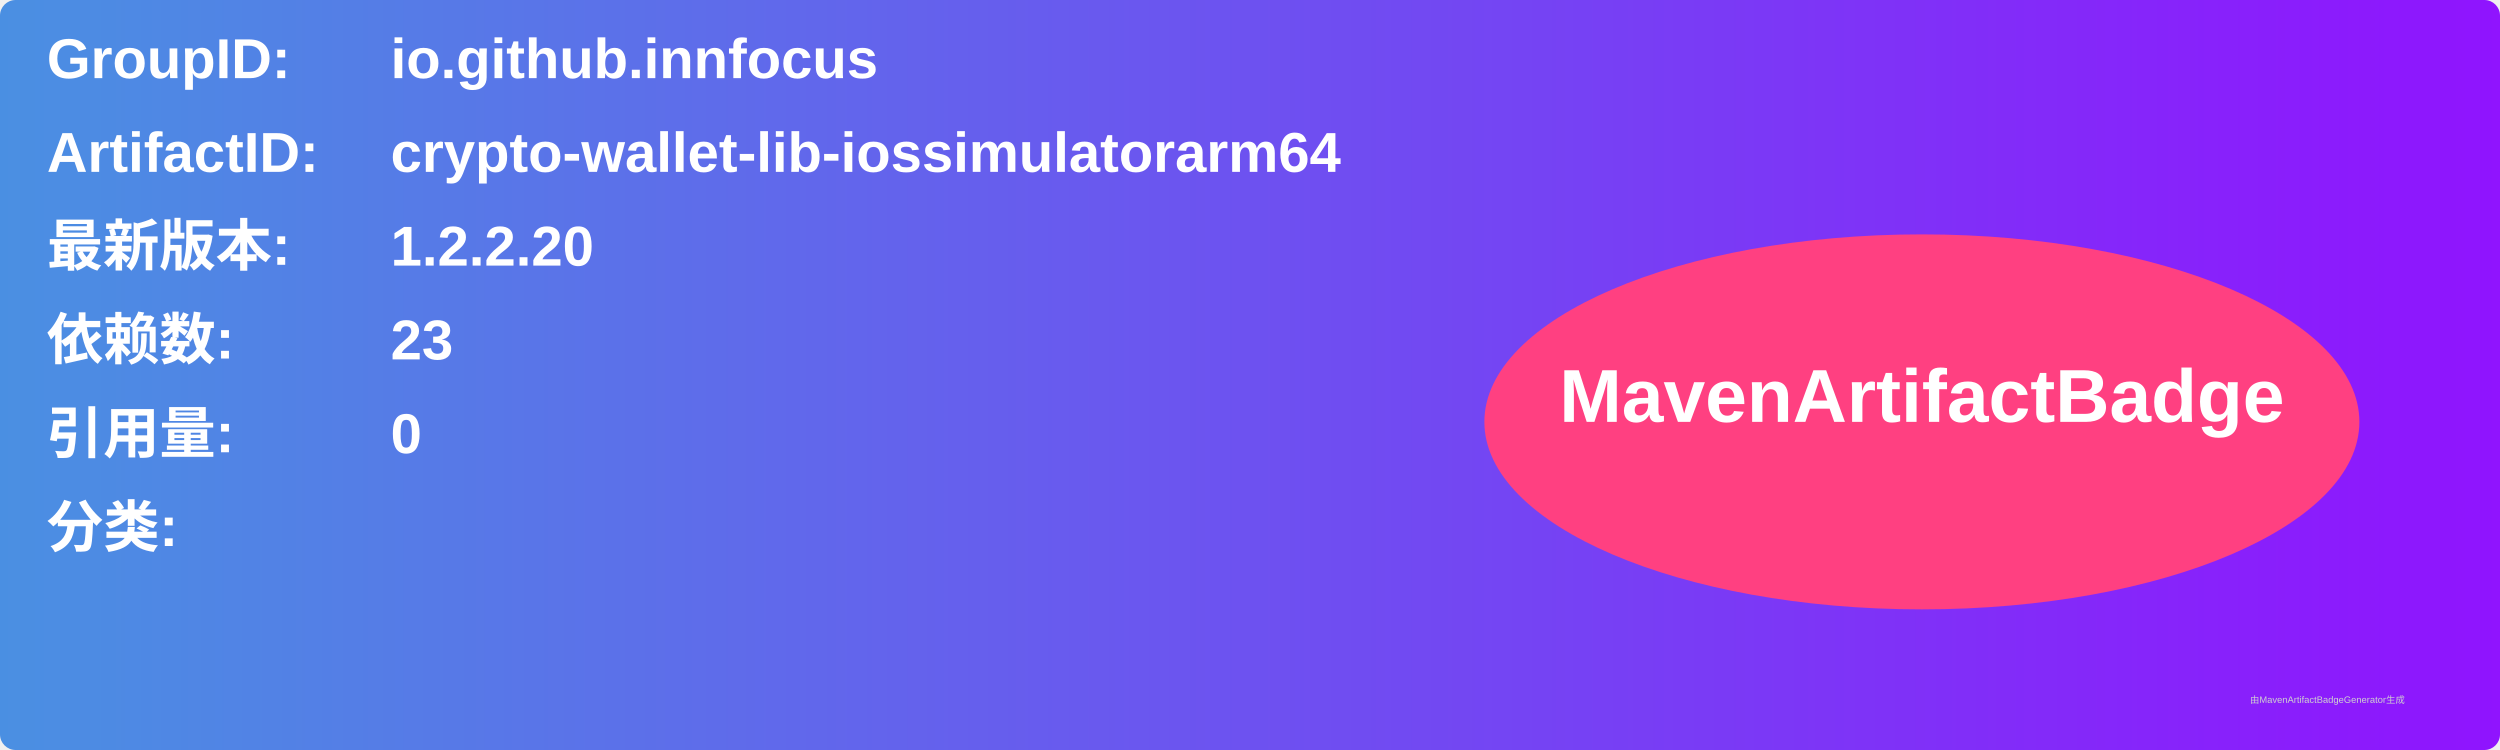
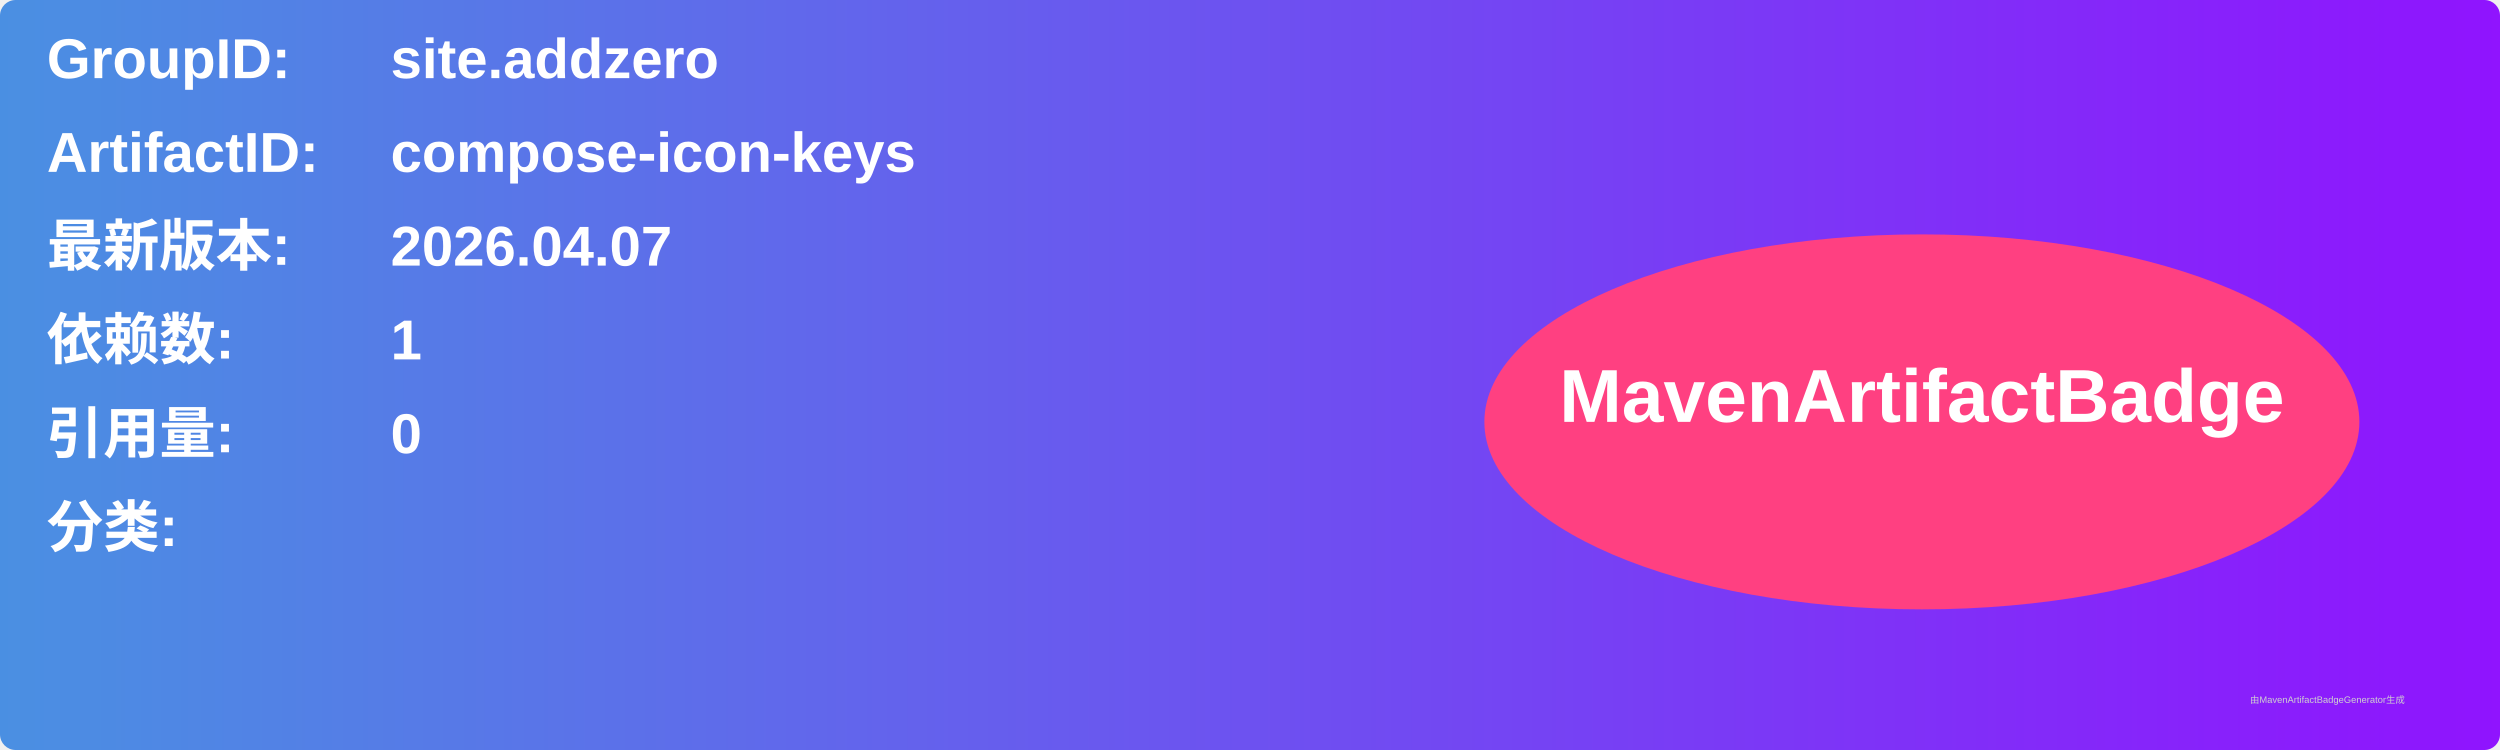
<svg xmlns="http://www.w3.org/2000/svg" width="800" height="240" viewBox="0 0 800 240">
  <linearGradient id="grad" x1="0%" y1="0%" x2="100%" y2="0%">
    <stop offset="0%" stop-color="#4a90e2" />
    <stop offset="100%" stop-color="#9013fe" />
  </linearGradient>
  <rect width="100%" height="100%" rx="5" ry="5" fill="url(#grad)" />
  <g transform="translate(15, 15)">
    <text x="0" y="10" font-family="Arial" font-size="18" fill="white" font-weight="bold" width="260">GroupID:</text>
-     <text x="110" y="10" font-family="Arial" font-size="18" fill="white" font-weight="bold" width="460">io.github.innfocus</text>
+     <text x="110" y="10" font-family="Arial" font-size="18" fill="white" font-weight="bold" width="460">site.addzero</text>
    <text x="0" y="40" font-family="Arial" font-size="18" fill="white" font-weight="bold" width="260">ArtifactID:</text>
-     <text x="110" y="40" font-family="Arial" font-size="18" fill="white" font-weight="bold" width="460">crypto-wallet-lib-iossimulatorarm64</text>
+     <text x="110" y="40" font-family="Arial" font-size="18" fill="white" font-weight="bold" width="460">compose-icon-keys</text>
    <text x="0" y="70" font-family="Arial" font-size="18" fill="white" font-weight="bold">最新版本:</text>
    <text x="110" y="70" font-family="Arial" font-size="18" fill="white" font-weight="bold">
-       <tspan font-weight="bold">1.2.2.20</tspan>
+       <tspan font-weight="bold">2026.04.07</tspan>
    </text>
    <text x="0" y="100" font-family="Arial" font-size="18" fill="white" font-weight="bold">依赖数: </text>
    <text x="110" y="100" font-family="Arial" font-size="18" fill="white">
-       <tspan font-weight="bold">23</tspan>
+       <tspan font-weight="bold">1</tspan>
    </text>
    <text x="0" y="130" font-family="Arial" font-size="18" fill="white" font-weight="bold">引用量: </text>
    <text x="110" y="130" font-family="Arial" font-size="18" fill="white">
      <tspan font-weight="bold">0</tspan>
    </text>
    <text x="0" y="160" font-family="Arial" font-size="18" fill="white" font-weight="bold">分类:</text>
    <text x="10" y="190" font-family="Arial" font-size="10" fill="white">
      <tspan font-weight="bold" />
    </text>
    <ellipse cx="600" cy="120" rx="140" ry="60" fill="#ff4081" />
    <text x="600" y="120" text-anchor="middle" font-family="Arial" font-size="24" fill="white" font-weight="bold">MavenArtifactBadge</text>
  </g>
  <text x="720" y="225" font-family="Arial" font-size="3" fill="#d0d0d0">由MavenArtifactBadgeGenerator生成</text>
</svg>
